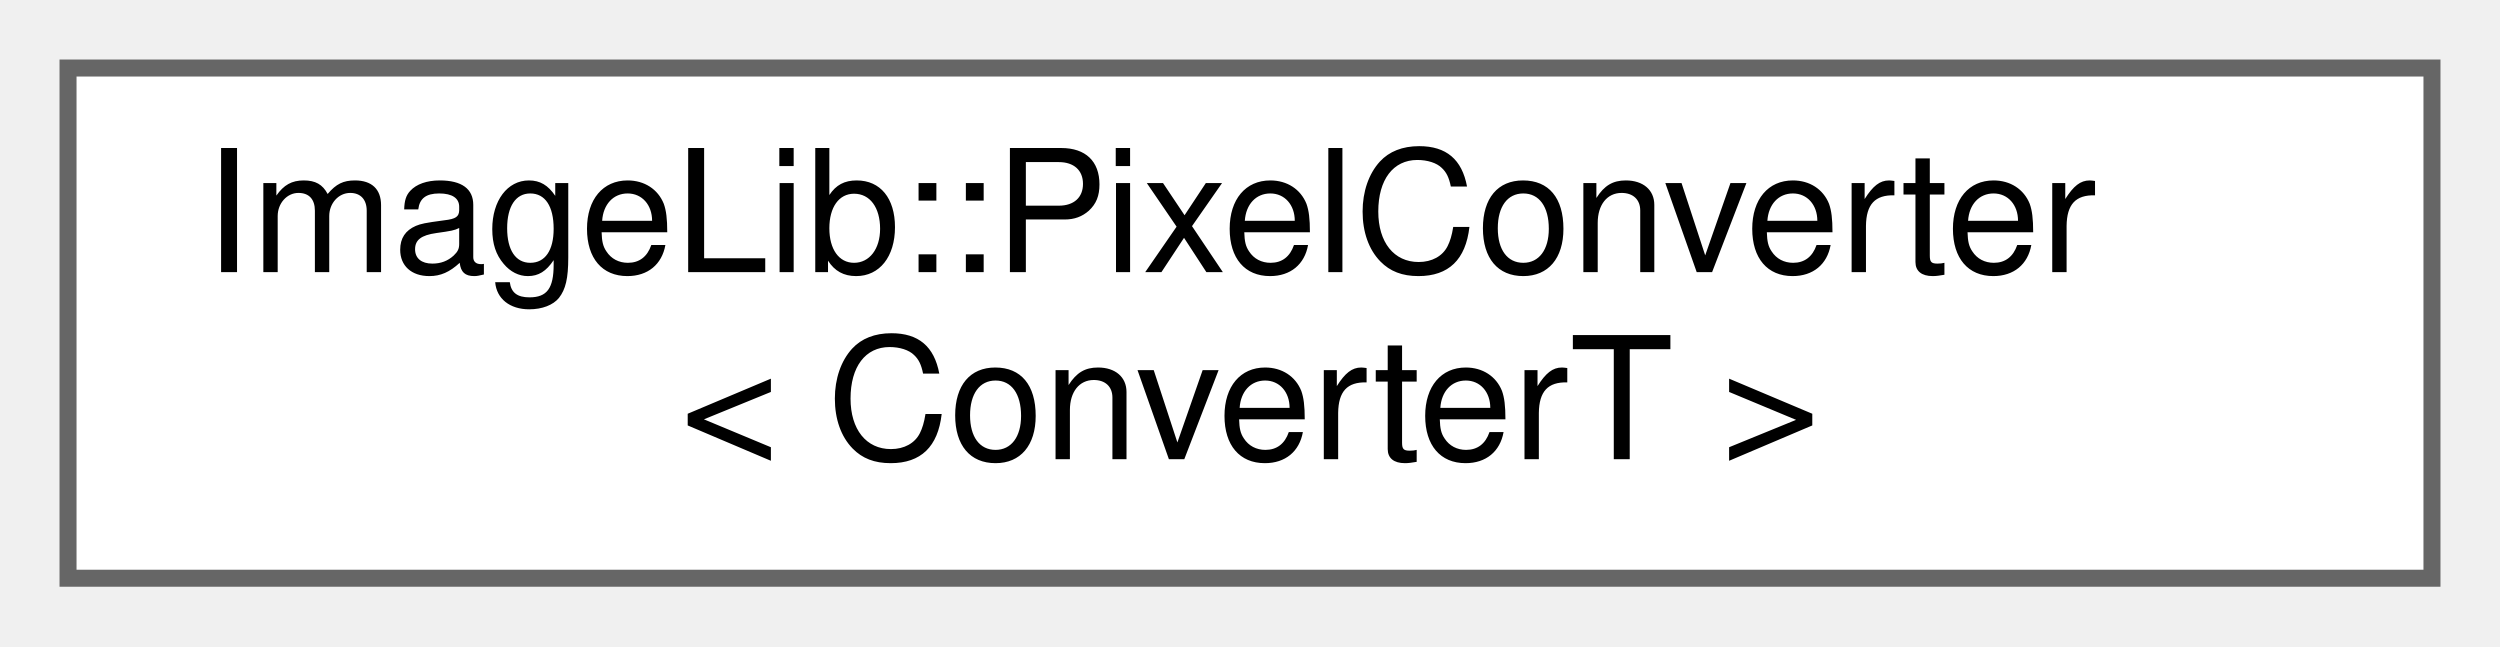
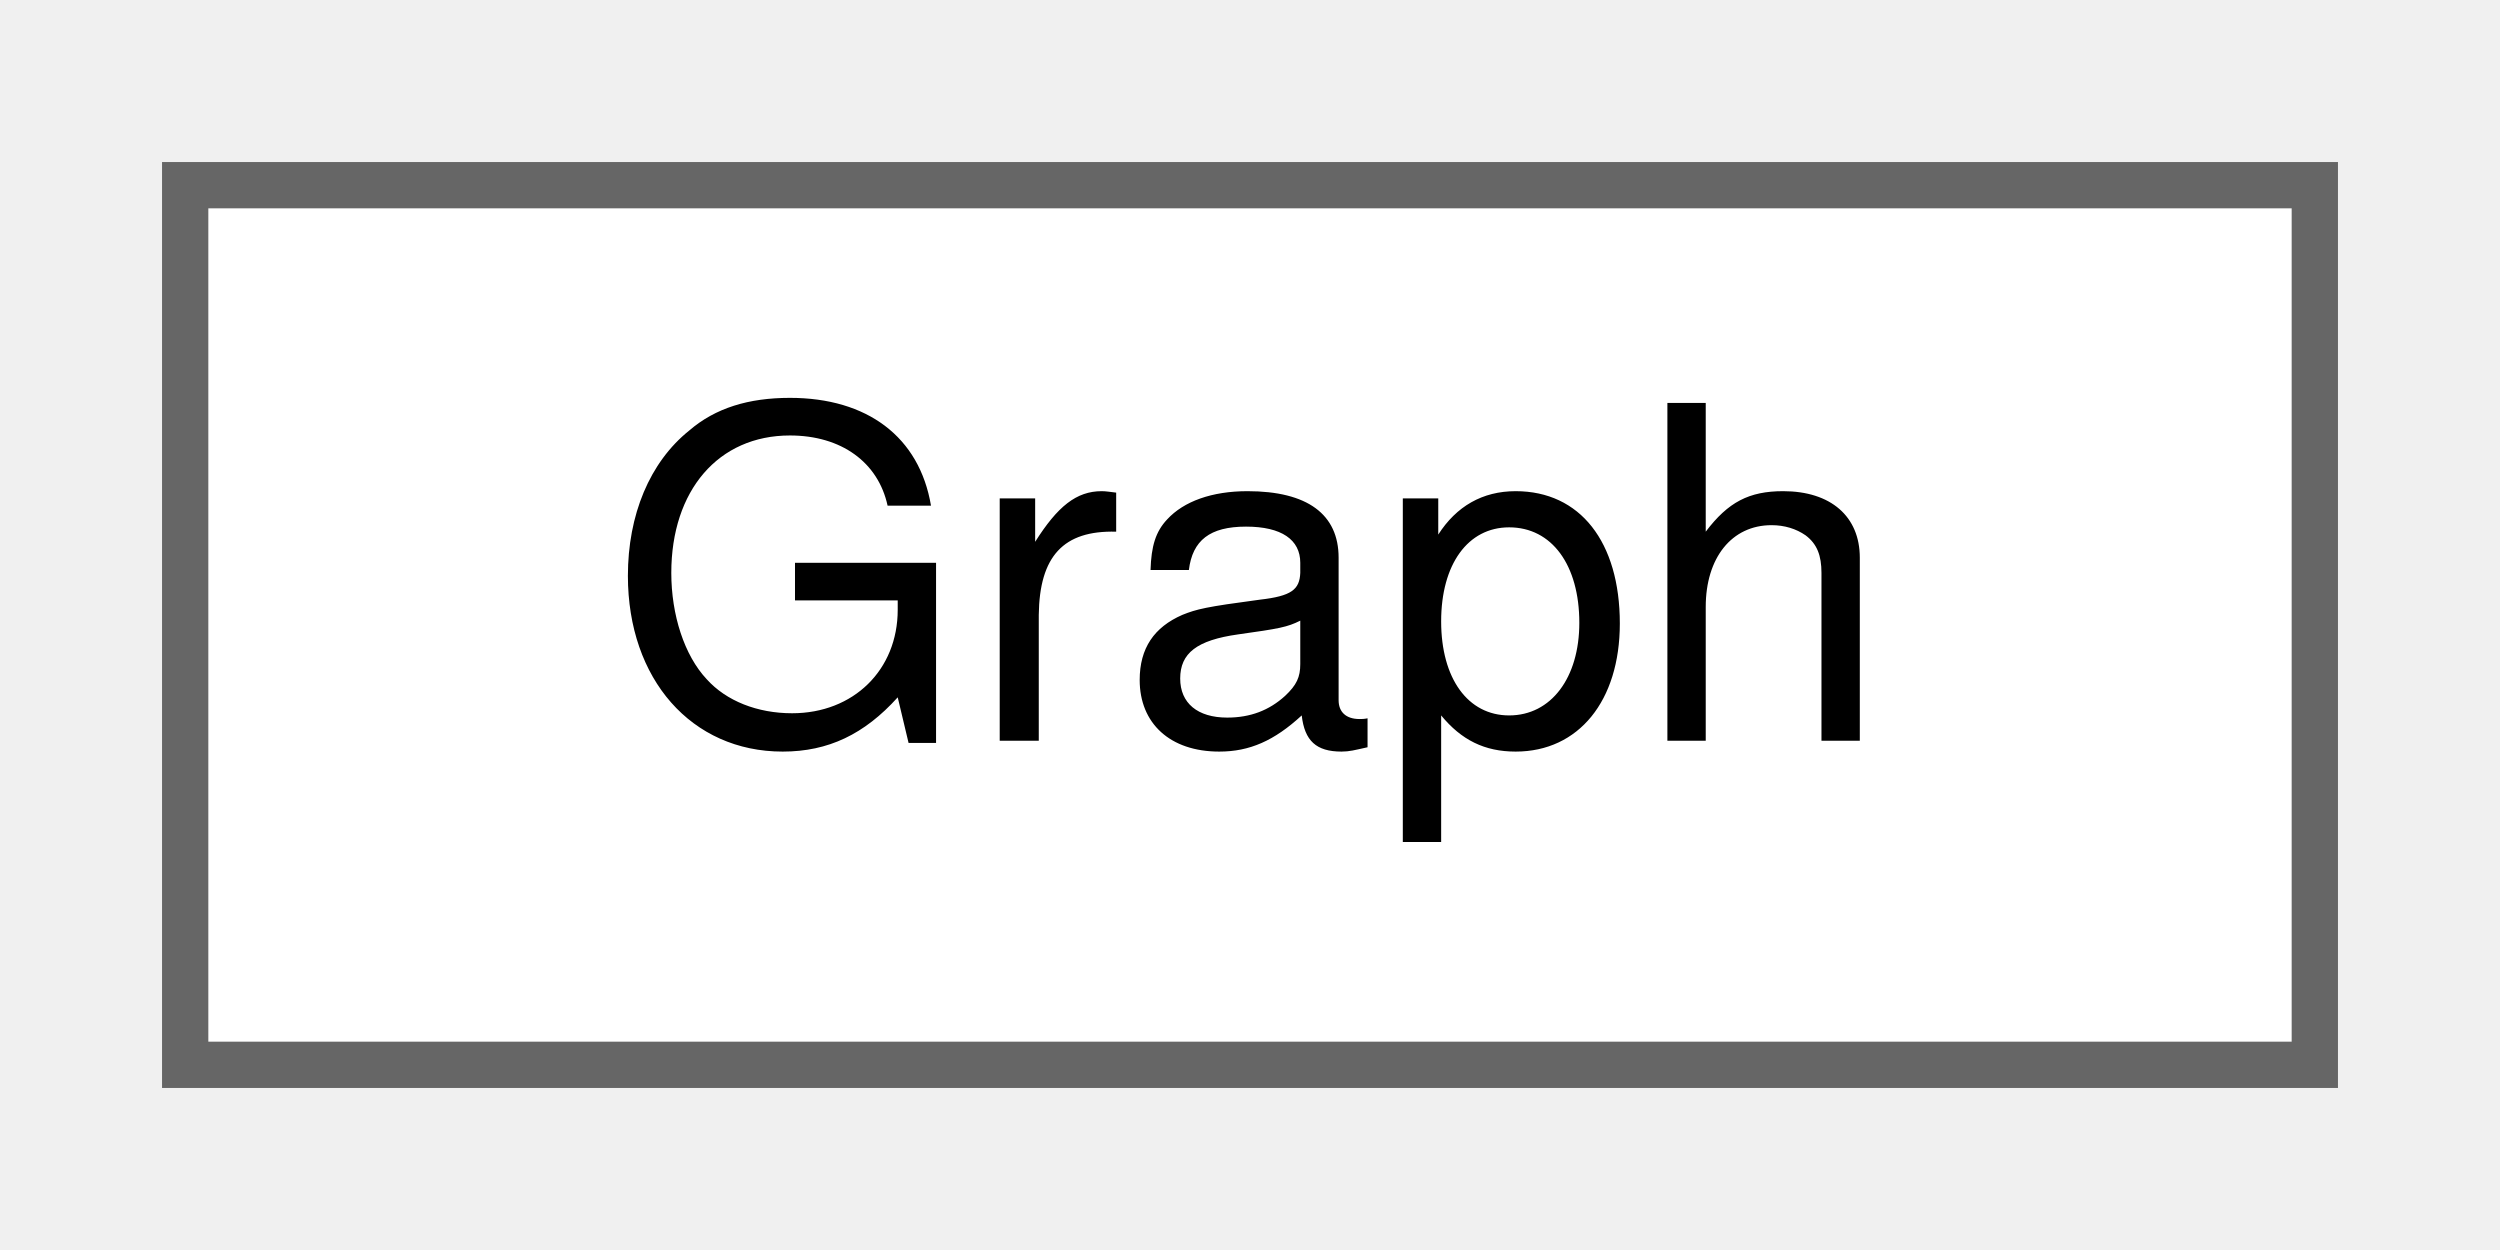
- <svg xmlns="http://www.w3.org/2000/svg" xmlns:xlink="http://www.w3.org/1999/xlink" width="147pt" height="38pt" viewBox="0.00 0.00 147.00 38.00">
-   <g id="graph0" class="graph" transform="scale(1 1) rotate(0) translate(4 34)">
+ <svg xmlns="http://www.w3.org/2000/svg" xmlns:xlink="http://www.w3.org/1999/xlink" width="54pt" height="27pt" viewBox="0.00 0.00 54.00 27.00">
+   <g id="graph0" class="graph" transform="scale(1 1) rotate(0) translate(4 23)">
    <g id="Node000000" class="node">
      <g id="a_Node000000">
-         <a xlink:href="structImageLib_1_1PixelConverter.html" target="_top" xlink:title=" ">
-           <polygon fill="white" stroke="#666666" points="139,-30 0,-30 0,0 139,0 139,-30" />
-           <text text-anchor="start" x="8" y="-18" font-family="Helvetica,sans-Serif" font-size="10.00">ImageLib::PixelConverter</text>
-           <text text-anchor="middle" x="69.5" y="-7" font-family="Helvetica,sans-Serif" font-size="10.00">&lt; ConverterT &gt;</text>
+         <a xlink:href="classGraph.html" target="_top" xlink:title=" ">
+           <polygon fill="white" stroke="#666666" points="46,-19 0,-19 0,0 46,0 46,-19" />
+           <text text-anchor="middle" x="23" y="-7" font-family="Helvetica,sans-Serif" font-size="10.00">Graph</text>
        </a>
      </g>
    </g>
  </g>
</svg>
